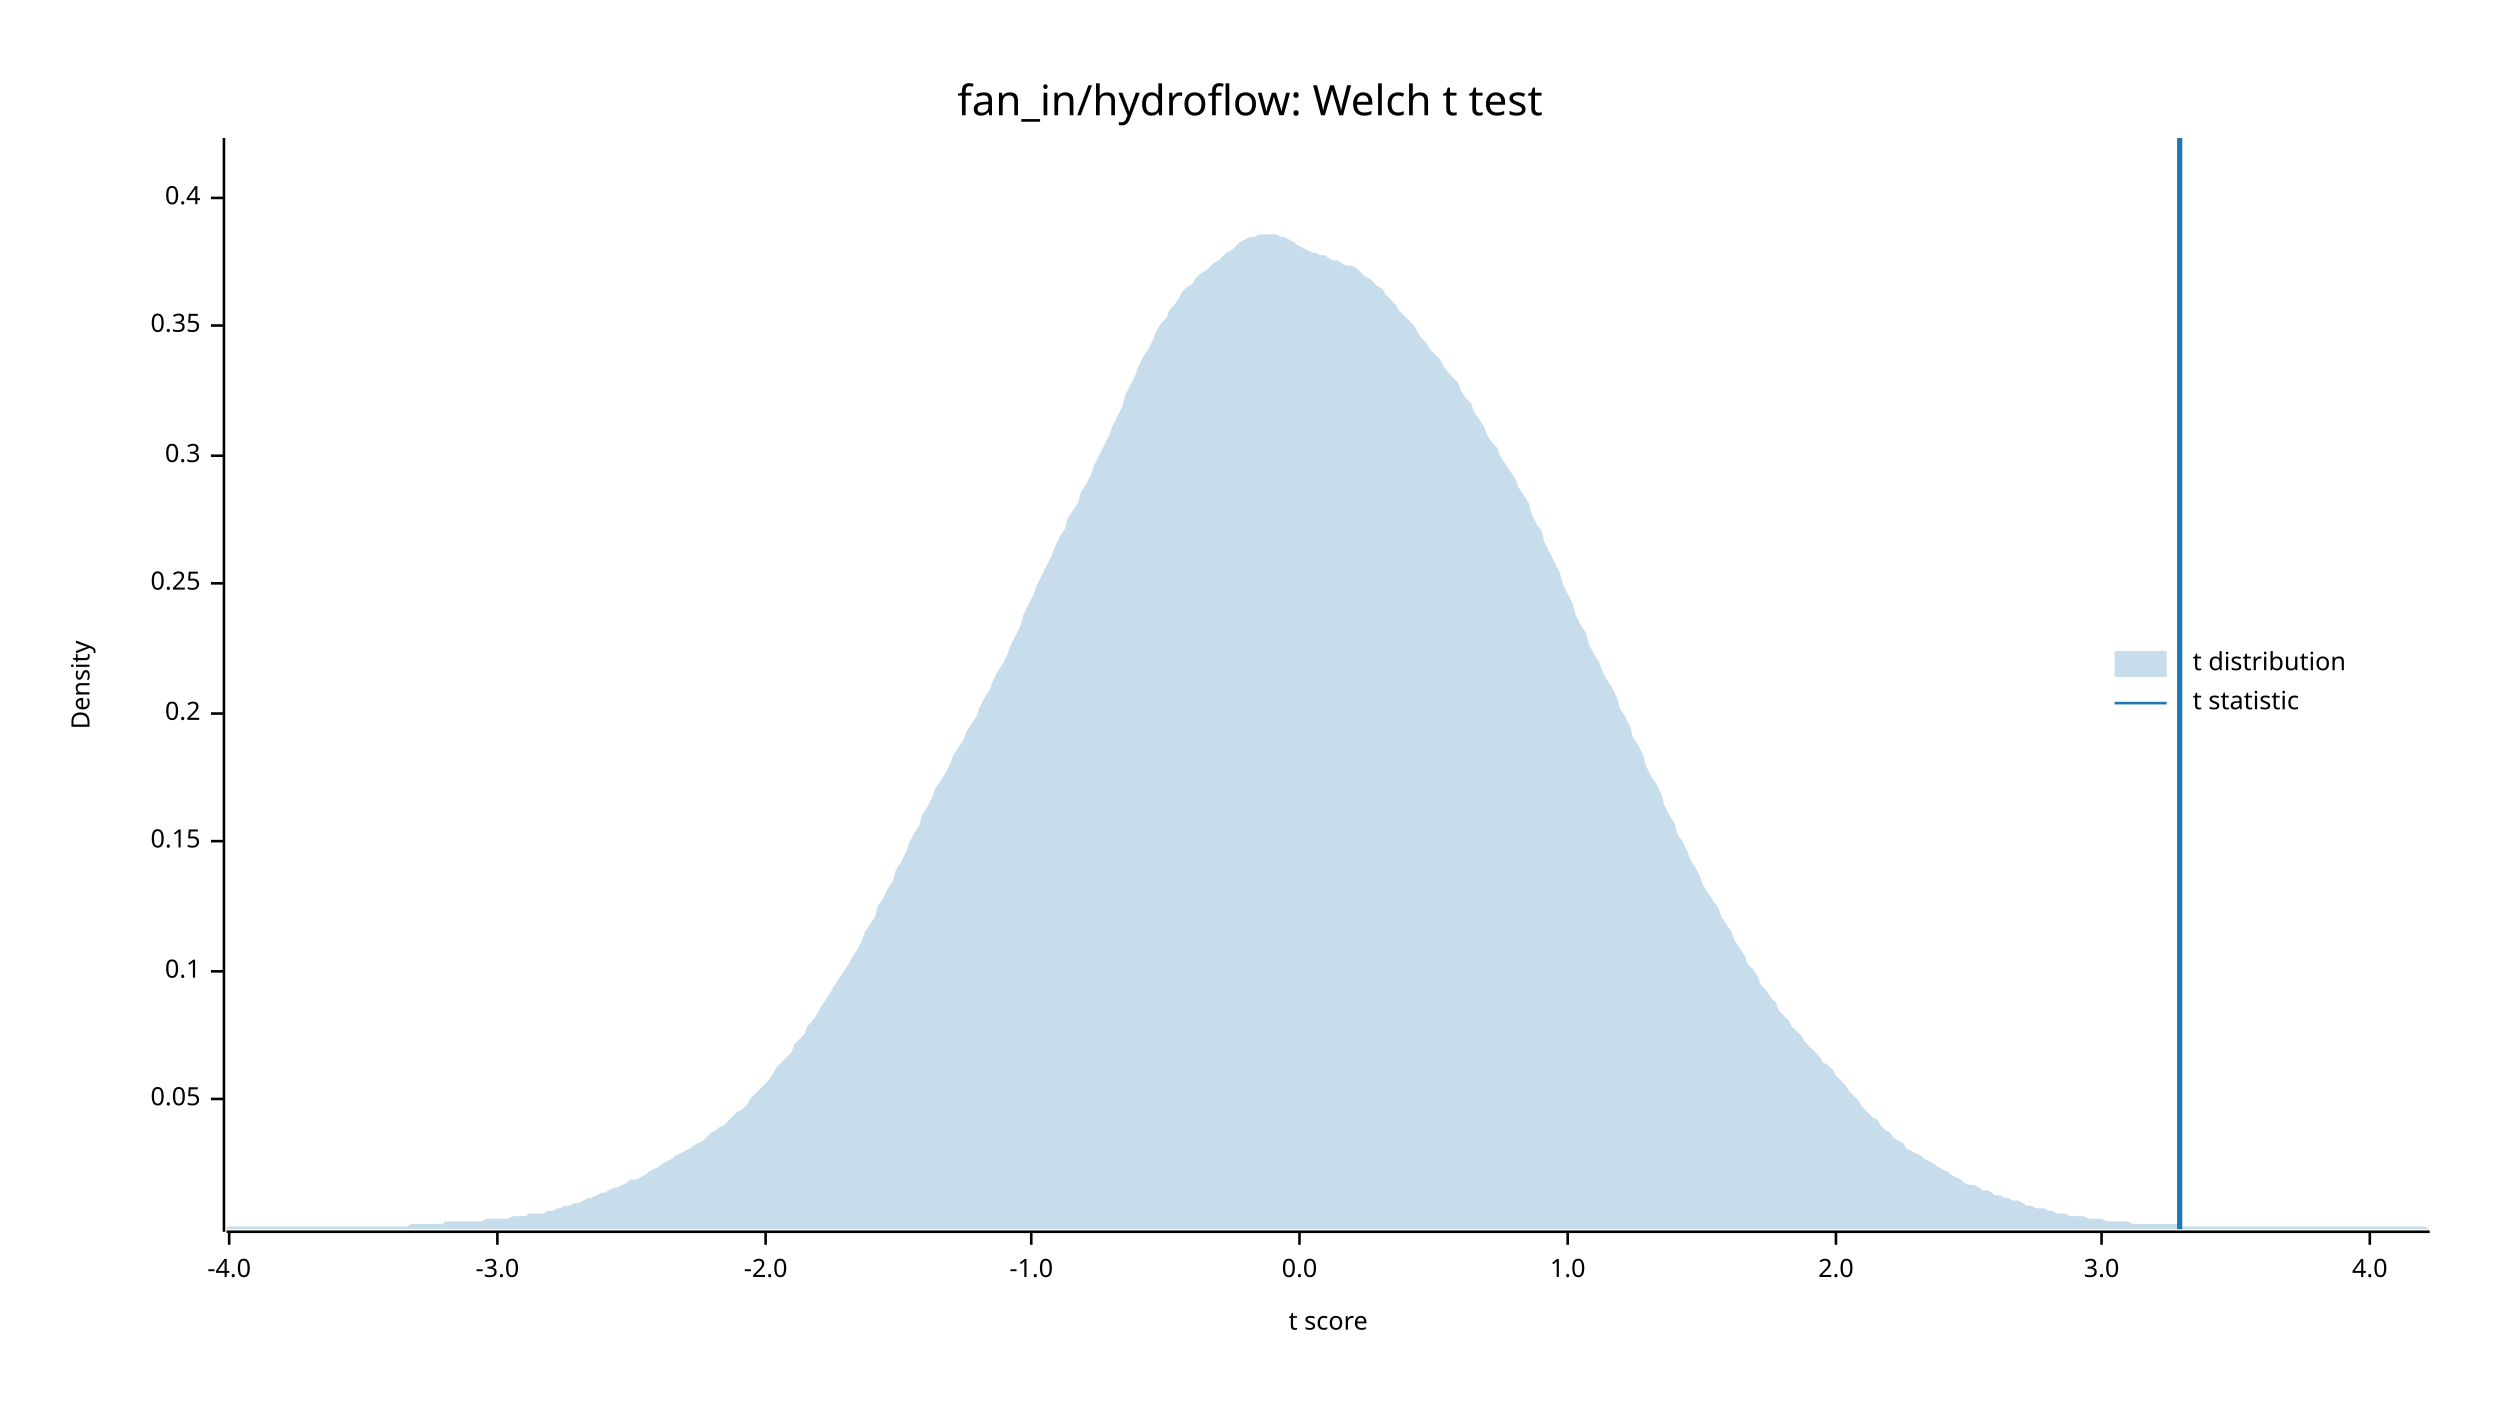
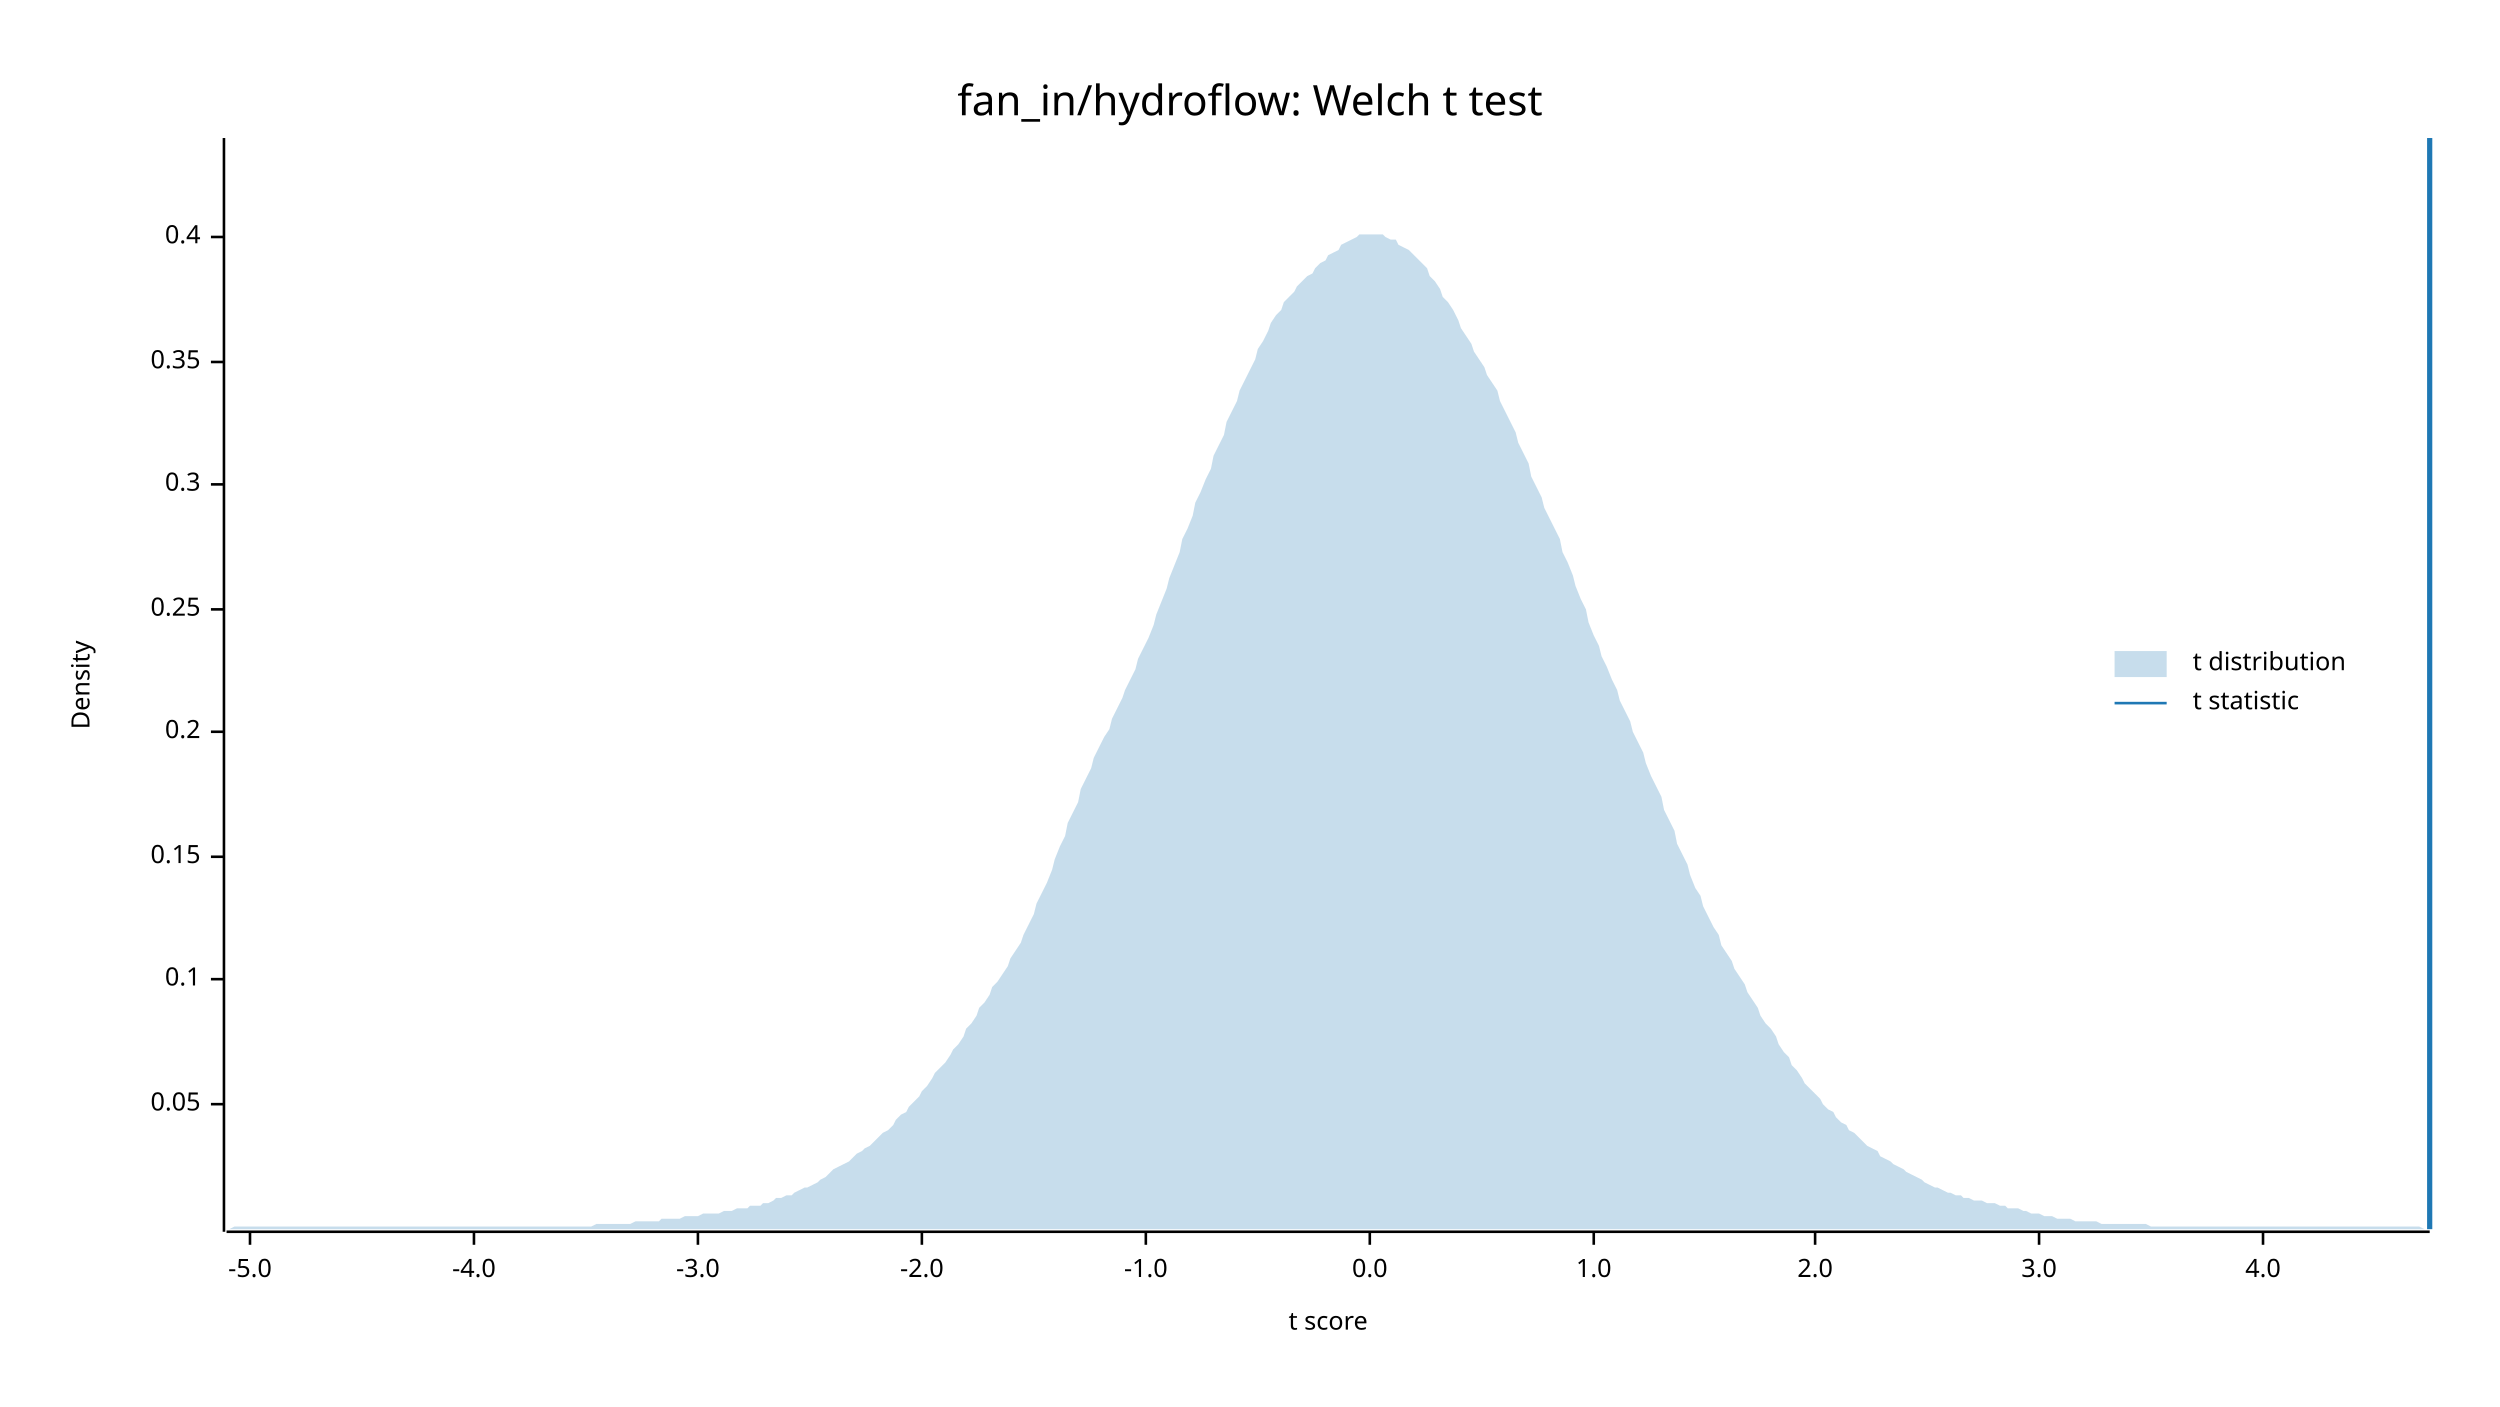
<svg xmlns="http://www.w3.org/2000/svg" width="960" height="540" viewBox="0 0 960 540">
  <text x="480" y="32" dy="0.76em" text-anchor="middle" font-family="sans-serif" font-size="16.129" opacity="1" fill="#000000">
fan_in/hydroflow: Welch t test
</text>
  <text x="27" y="263" dy="0.76em" text-anchor="middle" font-family="sans-serif" font-size="9.677" opacity="1" fill="#000000" transform="rotate(270, 27, 263)">
Density
</text>
  <text x="510" y="513" dy="-0.5ex" text-anchor="middle" font-family="sans-serif" font-size="9.677" opacity="1" fill="#000000">
t score
</text>
  <polyline fill="none" opacity="1" stroke="#000000" stroke-width="1" points="86,53 86,473 " />
-   <text x="77" y="422" dy="0.5ex" text-anchor="end" font-family="sans-serif" font-size="9.677" opacity="1" fill="#000000">
+   <text x="77" y="424" dy="0.5ex" text-anchor="end" font-family="sans-serif" font-size="9.677" opacity="1" fill="#000000">
0.05
</text>
-   <polyline fill="none" opacity="1" stroke="#000000" stroke-width="1" points="81,422 86,422 " />
-   <text x="77" y="373" dy="0.5ex" text-anchor="end" font-family="sans-serif" font-size="9.677" opacity="1" fill="#000000">
+   <polyline fill="none" opacity="1" stroke="#000000" stroke-width="1" points="81,424 86,424 " />
+   <text x="77" y="376" dy="0.5ex" text-anchor="end" font-family="sans-serif" font-size="9.677" opacity="1" fill="#000000">
0.1
</text>
-   <polyline fill="none" opacity="1" stroke="#000000" stroke-width="1" points="81,373 86,373 " />
-   <text x="77" y="323" dy="0.5ex" text-anchor="end" font-family="sans-serif" font-size="9.677" opacity="1" fill="#000000">
+   <polyline fill="none" opacity="1" stroke="#000000" stroke-width="1" points="81,376 86,376 " />
+   <text x="77" y="329" dy="0.5ex" text-anchor="end" font-family="sans-serif" font-size="9.677" opacity="1" fill="#000000">
0.15
</text>
-   <polyline fill="none" opacity="1" stroke="#000000" stroke-width="1" points="81,323 86,323 " />
-   <text x="77" y="274" dy="0.5ex" text-anchor="end" font-family="sans-serif" font-size="9.677" opacity="1" fill="#000000">
+   <polyline fill="none" opacity="1" stroke="#000000" stroke-width="1" points="81,329 86,329 " />
+   <text x="77" y="281" dy="0.5ex" text-anchor="end" font-family="sans-serif" font-size="9.677" opacity="1" fill="#000000">
0.2
</text>
-   <polyline fill="none" opacity="1" stroke="#000000" stroke-width="1" points="81,274 86,274 " />
-   <text x="77" y="224" dy="0.5ex" text-anchor="end" font-family="sans-serif" font-size="9.677" opacity="1" fill="#000000">
+   <polyline fill="none" opacity="1" stroke="#000000" stroke-width="1" points="81,281 86,281 " />
+   <text x="77" y="234" dy="0.5ex" text-anchor="end" font-family="sans-serif" font-size="9.677" opacity="1" fill="#000000">
0.25
</text>
-   <polyline fill="none" opacity="1" stroke="#000000" stroke-width="1" points="81,224 86,224 " />
-   <text x="77" y="175" dy="0.5ex" text-anchor="end" font-family="sans-serif" font-size="9.677" opacity="1" fill="#000000">
+   <polyline fill="none" opacity="1" stroke="#000000" stroke-width="1" points="81,234 86,234 " />
+   <text x="77" y="186" dy="0.5ex" text-anchor="end" font-family="sans-serif" font-size="9.677" opacity="1" fill="#000000">
0.3
</text>
-   <polyline fill="none" opacity="1" stroke="#000000" stroke-width="1" points="81,175 86,175 " />
-   <text x="77" y="125" dy="0.5ex" text-anchor="end" font-family="sans-serif" font-size="9.677" opacity="1" fill="#000000">
+   <polyline fill="none" opacity="1" stroke="#000000" stroke-width="1" points="81,186 86,186 " />
+   <text x="77" y="139" dy="0.5ex" text-anchor="end" font-family="sans-serif" font-size="9.677" opacity="1" fill="#000000">
0.35
</text>
-   <polyline fill="none" opacity="1" stroke="#000000" stroke-width="1" points="81,125 86,125 " />
-   <text x="77" y="76" dy="0.5ex" text-anchor="end" font-family="sans-serif" font-size="9.677" opacity="1" fill="#000000">
+   <polyline fill="none" opacity="1" stroke="#000000" stroke-width="1" points="81,139 86,139 " />
+   <text x="77" y="91" dy="0.5ex" text-anchor="end" font-family="sans-serif" font-size="9.677" opacity="1" fill="#000000">
0.4
</text>
-   <polyline fill="none" opacity="1" stroke="#000000" stroke-width="1" points="81,76 86,76 " />
+   <polyline fill="none" opacity="1" stroke="#000000" stroke-width="1" points="81,91 86,91 " />
  <polyline fill="none" opacity="1" stroke="#000000" stroke-width="1" points="87,473 933,473 " />
-   <text x="88" y="483" dy="0.76em" text-anchor="middle" font-family="sans-serif" font-size="9.677" opacity="1" fill="#000000">
+   <text x="96" y="483" dy="0.76em" text-anchor="middle" font-family="sans-serif" font-size="9.677" opacity="1" fill="#000000">
+ -5.0
+ </text>
+   <polyline fill="none" opacity="1" stroke="#000000" stroke-width="1" points="96,473 96,478 " />
+   <text x="182" y="483" dy="0.76em" text-anchor="middle" font-family="sans-serif" font-size="9.677" opacity="1" fill="#000000">
-4.0
</text>
-   <polyline fill="none" opacity="1" stroke="#000000" stroke-width="1" points="88,473 88,478 " />
-   <text x="191" y="483" dy="0.76em" text-anchor="middle" font-family="sans-serif" font-size="9.677" opacity="1" fill="#000000">
+   <polyline fill="none" opacity="1" stroke="#000000" stroke-width="1" points="182,473 182,478 " />
+   <text x="268" y="483" dy="0.76em" text-anchor="middle" font-family="sans-serif" font-size="9.677" opacity="1" fill="#000000">
-3.0
</text>
-   <polyline fill="none" opacity="1" stroke="#000000" stroke-width="1" points="191,473 191,478 " />
-   <text x="294" y="483" dy="0.76em" text-anchor="middle" font-family="sans-serif" font-size="9.677" opacity="1" fill="#000000">
+   <polyline fill="none" opacity="1" stroke="#000000" stroke-width="1" points="268,473 268,478 " />
+   <text x="354" y="483" dy="0.76em" text-anchor="middle" font-family="sans-serif" font-size="9.677" opacity="1" fill="#000000">
-2.0
</text>
-   <polyline fill="none" opacity="1" stroke="#000000" stroke-width="1" points="294,473 294,478 " />
-   <text x="396" y="483" dy="0.76em" text-anchor="middle" font-family="sans-serif" font-size="9.677" opacity="1" fill="#000000">
+   <polyline fill="none" opacity="1" stroke="#000000" stroke-width="1" points="354,473 354,478 " />
+   <text x="440" y="483" dy="0.76em" text-anchor="middle" font-family="sans-serif" font-size="9.677" opacity="1" fill="#000000">
-1.0
</text>
-   <polyline fill="none" opacity="1" stroke="#000000" stroke-width="1" points="396,473 396,478 " />
-   <text x="499" y="483" dy="0.76em" text-anchor="middle" font-family="sans-serif" font-size="9.677" opacity="1" fill="#000000">
+   <polyline fill="none" opacity="1" stroke="#000000" stroke-width="1" points="440,473 440,478 " />
+   <text x="526" y="483" dy="0.76em" text-anchor="middle" font-family="sans-serif" font-size="9.677" opacity="1" fill="#000000">
0.0
</text>
-   <polyline fill="none" opacity="1" stroke="#000000" stroke-width="1" points="499,473 499,478 " />
-   <text x="602" y="483" dy="0.76em" text-anchor="middle" font-family="sans-serif" font-size="9.677" opacity="1" fill="#000000">
+   <polyline fill="none" opacity="1" stroke="#000000" stroke-width="1" points="526,473 526,478 " />
+   <text x="612" y="483" dy="0.76em" text-anchor="middle" font-family="sans-serif" font-size="9.677" opacity="1" fill="#000000">
1.0
</text>
-   <polyline fill="none" opacity="1" stroke="#000000" stroke-width="1" points="602,473 602,478 " />
-   <text x="705" y="483" dy="0.76em" text-anchor="middle" font-family="sans-serif" font-size="9.677" opacity="1" fill="#000000">
+   <polyline fill="none" opacity="1" stroke="#000000" stroke-width="1" points="612,473 612,478 " />
+   <text x="697" y="483" dy="0.76em" text-anchor="middle" font-family="sans-serif" font-size="9.677" opacity="1" fill="#000000">
2.0
</text>
-   <polyline fill="none" opacity="1" stroke="#000000" stroke-width="1" points="705,473 705,478 " />
-   <text x="807" y="483" dy="0.76em" text-anchor="middle" font-family="sans-serif" font-size="9.677" opacity="1" fill="#000000">
+   <polyline fill="none" opacity="1" stroke="#000000" stroke-width="1" points="697,473 697,478 " />
+   <text x="783" y="483" dy="0.76em" text-anchor="middle" font-family="sans-serif" font-size="9.677" opacity="1" fill="#000000">
3.0
</text>
-   <polyline fill="none" opacity="1" stroke="#000000" stroke-width="1" points="807,473 807,478 " />
-   <text x="910" y="483" dy="0.76em" text-anchor="middle" font-family="sans-serif" font-size="9.677" opacity="1" fill="#000000">
+   <polyline fill="none" opacity="1" stroke="#000000" stroke-width="1" points="783,473 783,478 " />
+   <text x="869" y="483" dy="0.76em" text-anchor="middle" font-family="sans-serif" font-size="9.677" opacity="1" fill="#000000">
4.0
</text>
-   <polyline fill="none" opacity="1" stroke="#000000" stroke-width="1" points="910,473 910,478 " />
-   <polygon opacity="0.25" fill="#1F78B4" points="87,471 88,471 90,471 92,471 93,471 95,471 97,471 98,471 100,471 102,471 103,471 105,471 107,471 109,471 110,471 112,471 114,471 115,471 117,471 119,471 120,471 122,471 124,471 125,471 127,471 129,471 131,471 132,471 134,471 136,471 137,471 139,471 141,471 142,471 144,471 146,471 148,471 149,471 151,471 153,471 154,471 156,471 158,470 159,470 161,470 163,470 164,470 166,470 168,470 170,470 171,469 173,469 175,469 176,469 178,469 180,469 181,469 183,469 185,469 187,468 188,468 190,468 192,468 193,468 195,468 197,467 198,467 200,467 202,467 203,466 205,466 207,466 209,466 210,465 212,465 214,464 215,464 217,463 219,463 220,462 222,462 224,461 226,460 227,460 229,459 231,458 232,458 234,457 236,456 237,456 239,455 241,454 242,453 244,453 246,452 248,451 249,450 251,449 253,448 254,447 256,446 258,445 259,444 261,443 263,442 265,441 266,440 268,439 270,438 271,437 273,435 275,434 276,433 278,432 280,430 281,429 283,427 285,426 287,424 288,422 290,420 292,418 293,417 295,415 297,412 298,410 300,408 302,406 304,404 305,401 307,399 309,397 310,394 312,392 314,389 315,387 317,384 319,381 320,379 322,376 324,373 326,370 327,368 329,365 331,361 332,358 334,355 336,352 337,348 339,345 341,341 343,338 344,334 346,331 348,327 349,324 351,320 353,317 354,313 356,310 358,306 359,303 361,300 363,297 365,293 366,290 368,287 370,284 371,281 373,278 375,275 376,272 378,268 380,265 381,262 383,258 385,255 387,251 388,248 390,244 392,240 393,236 395,232 397,228 398,225 400,221 402,217 404,213 405,210 407,206 409,203 410,199 412,196 414,193 415,189 417,186 419,182 420,179 422,175 424,171 426,167 427,164 429,160 431,156 432,152 434,148 436,144 437,141 439,137 441,134 443,130 444,127 446,124 448,122 449,119 451,117 453,114 454,112 456,110 458,109 459,107 461,105 463,104 465,102 466,101 468,100 470,98 471,97 473,96 475,94 476,93 478,92 480,91 482,91 483,90 485,90 487,90 488,90 490,90 492,91 493,91 495,92 497,93 498,94 500,95 502,96 504,97 505,97 507,98 509,98 510,99 512,100 514,100 515,101 517,102 519,102 521,103 522,104 524,106 526,107 527,108 529,110 531,111 532,113 534,115 536,117 537,119 539,121 541,123 543,125 544,127 546,130 548,132 549,134 551,136 553,138 554,140 556,143 558,145 560,147 561,150 563,153 565,155 566,158 568,161 570,164 571,167 573,170 575,172 576,175 578,178 580,181 582,184 583,187 585,190 587,193 588,197 590,201 592,204 593,208 595,212 597,216 599,220 600,224 602,228 604,232 605,236 607,240 609,243 610,247 612,251 614,254 615,257 617,261 619,264 621,268 622,272 624,275 626,279 627,283 629,286 631,290 632,294 634,298 636,301 638,305 639,309 641,313 643,316 644,320 646,323 648,327 649,330 651,333 653,337 654,340 656,343 658,346 660,349 661,352 663,355 665,358 666,361 668,364 670,367 671,370 673,372 675,375 676,378 678,380 680,383 682,385 683,388 685,390 687,392 688,394 690,396 692,398 693,400 695,402 697,404 699,406 700,408 702,409 704,411 705,413 707,415 709,417 710,419 712,421 714,423 715,425 717,427 719,429 721,430 722,432 724,434 726,435 727,437 729,438 731,439 732,441 734,442 736,443 738,444 739,445 741,446 743,447 744,448 746,449 748,450 749,451 751,452 753,453 754,454 756,455 758,455 760,456 761,457 763,457 765,458 766,459 768,459 770,460 771,460 773,461 775,461 777,462 778,463 780,463 782,464 783,464 785,464 787,465 788,465 790,466 792,466 793,466 795,467 797,467 799,467 800,467 802,468 804,468 805,468 807,468 809,469 810,469 812,469 814,469 816,469 817,469 819,470 821,470 822,470 824,470 826,470 827,470 829,470 831,470 832,470 834,470 836,470 838,471 839,471 841,471 843,471 844,471 846,471 848,471 849,471 851,471 853,471 855,471 856,471 858,471 860,471 861,471 863,471 865,471 866,471 868,471 870,471 871,471 873,471 875,471 877,471 878,471 880,471 882,471 883,471 885,471 887,471 888,471 890,471 892,471 894,471 895,471 897,471 899,471 900,471 902,471 904,471 905,471 907,471 909,471 910,471 912,471 914,471 916,471 917,471 919,471 921,471 922,471 924,471 926,471 927,471 929,471 931,471 933,472 933,472 87,472 " />
-   <polyline fill="none" opacity="1" stroke="#1F78B4" stroke-width="2" points="837,472 837,53 " />
+   <polyline fill="none" opacity="1" stroke="#000000" stroke-width="1" points="869,473 869,478 " />
+   <polygon opacity="0.25" fill="#1F78B4" points="87,472 88,472 90,471 92,471 93,471 95,471 97,471 98,471 100,471 102,471 103,471 105,471 107,471 109,471 110,471 112,471 114,471 115,471 117,471 119,471 120,471 122,471 124,471 125,471 127,471 129,471 131,471 132,471 134,471 136,471 137,471 139,471 141,471 142,471 144,471 146,471 148,471 149,471 151,471 153,471 154,471 156,471 158,471 159,471 161,471 163,471 164,471 166,471 168,471 170,471 171,471 173,471 175,471 176,471 178,471 180,471 181,471 183,471 185,471 187,471 188,471 190,471 192,471 193,471 195,471 197,471 198,471 200,471 202,471 203,471 205,471 207,471 209,471 210,471 212,471 214,471 215,471 217,471 219,471 220,471 222,471 224,471 226,471 227,471 229,470 231,470 232,470 234,470 236,470 237,470 239,470 241,470 242,470 244,469 246,469 248,469 249,469 251,469 253,469 254,468 256,468 258,468 259,468 261,468 263,467 265,467 266,467 268,467 270,466 271,466 273,466 275,466 276,466 278,465 280,465 281,465 283,464 285,464 287,464 288,463 290,463 292,463 293,462 295,462 297,461 298,460 300,460 302,459 304,459 305,458 307,457 309,456 310,456 312,455 314,454 315,453 317,452 319,450 320,449 322,448 324,447 326,446 327,445 329,443 331,442 332,441 334,440 336,438 337,437 339,435 341,434 343,432 344,430 346,428 348,427 349,425 351,423 353,421 354,419 356,417 358,414 359,412 361,410 363,408 365,405 366,403 368,401 370,398 371,395 373,393 375,390 376,387 378,385 380,382 381,379 383,377 385,374 387,371 388,368 390,365 392,362 393,359 395,355 397,351 398,347 400,343 402,339 404,334 405,330 407,325 409,321 410,316 412,312 414,308 415,303 417,299 419,295 420,291 422,287 424,283 426,280 427,276 429,272 431,268 432,265 434,261 436,257 437,253 439,249 441,245 443,240 444,236 446,231 448,226 449,222 451,217 453,212 454,207 456,203 458,198 459,193 461,189 463,184 465,180 466,175 468,171 470,167 471,162 473,158 475,154 476,150 478,146 480,142 482,138 483,134 485,131 487,127 488,124 490,121 492,119 493,116 495,114 497,112 498,110 500,108 502,106 504,105 505,103 507,101 509,100 510,98 512,97 514,96 515,94 517,93 519,92 521,91 522,90 524,90 526,90 527,90 529,90 531,90 532,91 534,92 536,92 537,94 539,95 541,96 543,98 544,99 546,101 548,103 549,106 551,108 553,111 554,114 556,116 558,119 560,123 561,126 563,129 565,132 566,135 568,138 570,141 571,144 573,147 575,150 576,154 578,158 580,162 582,166 583,170 585,174 587,178 588,183 590,187 592,191 593,195 595,199 597,203 599,207 600,212 602,216 604,221 605,225 607,230 609,234 610,239 612,244 614,248 615,252 617,256 619,261 621,265 622,269 624,273 626,277 627,281 629,285 631,289 632,293 634,298 636,302 638,306 639,311 641,315 643,319 644,324 646,328 648,332 649,336 651,341 653,344 654,348 656,352 658,356 660,359 661,363 663,366 665,369 666,372 668,375 670,378 671,381 673,384 675,387 676,390 678,393 680,395 682,398 683,401 685,404 687,406 688,409 690,411 692,414 693,416 695,418 697,420 699,422 700,424 702,426 704,427 705,429 707,431 709,432 710,434 712,435 714,437 715,438 717,440 719,441 721,442 722,444 724,445 726,446 727,447 729,448 731,449 732,450 734,451 736,452 738,453 739,454 741,455 743,456 744,456 746,457 748,458 749,458 751,459 753,459 754,460 756,460 758,461 760,461 761,461 763,462 765,462 766,462 768,463 770,463 771,464 773,464 775,464 777,465 778,465 780,466 782,466 783,466 785,467 787,467 788,467 790,468 792,468 793,468 795,468 797,469 799,469 800,469 802,469 804,469 805,469 807,470 809,470 810,470 812,470 814,470 816,470 817,470 819,470 821,470 822,470 824,470 826,471 827,471 829,471 831,471 832,471 834,471 836,471 838,471 839,471 841,471 843,471 844,471 846,471 848,471 849,471 851,471 853,471 855,471 856,471 858,471 860,471 861,471 863,471 865,471 866,471 868,471 870,471 871,471 873,471 875,471 877,471 878,471 880,471 882,471 883,471 885,471 887,471 888,471 890,471 892,471 894,471 895,471 897,471 899,471 900,471 902,471 904,471 905,471 907,471 909,471 910,471 912,471 914,471 916,471 917,471 919,471 921,471 922,471 924,471 926,471 927,471 929,471 931,472 933,472 933,472 87,472 " />
+   <polyline fill="none" opacity="1" stroke="#1F78B4" stroke-width="2" points="933,472 933,53 " />
  <text x="842" y="250" dy="0.76em" text-anchor="start" font-family="sans-serif" font-size="9.677" opacity="1" fill="#000000">
t distribution
</text>
  <text x="842" y="265" dy="0.76em" text-anchor="start" font-family="sans-serif" font-size="9.677" opacity="1" fill="#000000">
t statistic
</text>
  <rect x="812" y="250" width="20" height="10" opacity="0.25" fill="#1F78B4" stroke="none" />
  <polyline fill="none" opacity="1" stroke="#1F78B4" stroke-width="1" points="812,270 832,270 " />
</svg>
